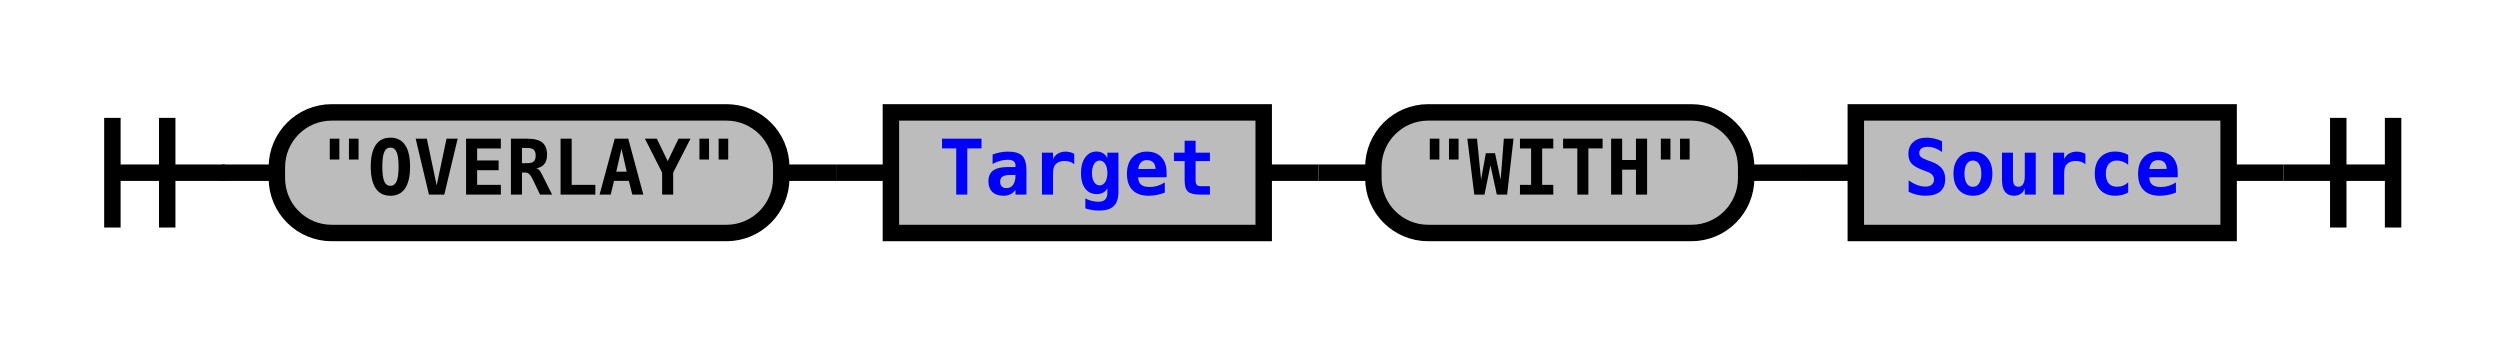
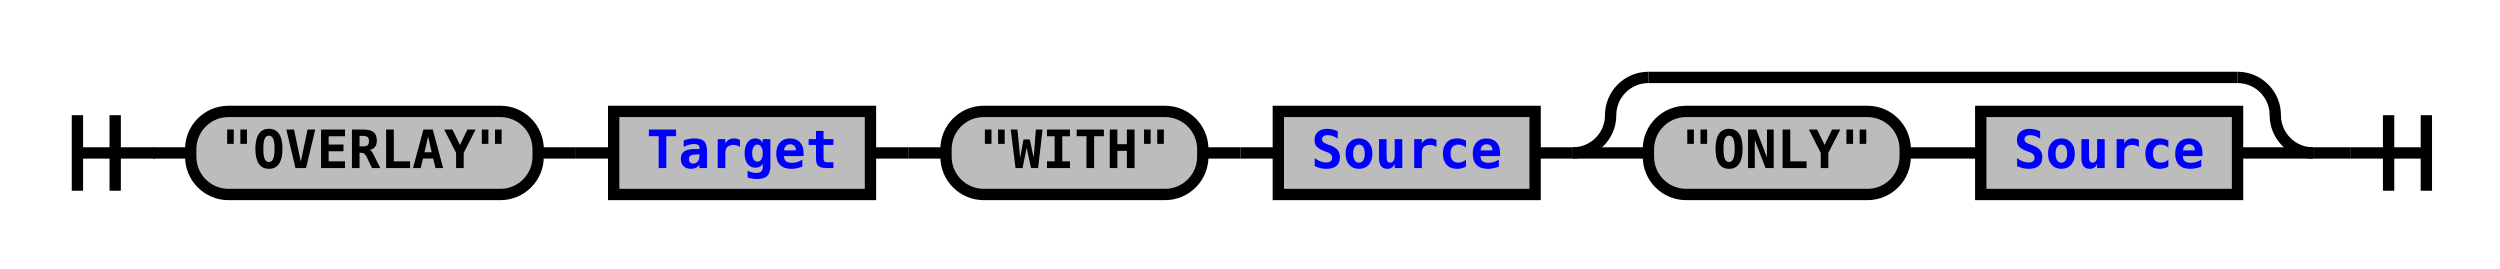
- <svg xmlns="http://www.w3.org/2000/svg" xmlns:xlink="http://www.w3.org/1999/xlink" class="railroad-diagram" width="456" height="62" viewBox="0 0 456 62">
+ <svg xmlns="http://www.w3.org/2000/svg" xmlns:xlink="http://www.w3.org/1999/xlink" class="railroad-diagram" width="662" height="71" viewBox="0 0 662 71">
  <defs>
    <style type="text/css">
path {
stroke-width: 3;
stroke: black;
fill: rgba(0,0,0,0);
}
text {
font: bold 14px monospace;
text-anchor: middle;
}
text.diagram-text {
font-size: 12px;
}
a {
fill: blue;
}
text.diagram-arrow {
font-size: 16px;
}
text.label {
text-anchor: start;
}
text.comment {
font: italic 12px monospace;
}
rect {
stroke-width: 3;
stroke: black;
fill: #BCBCBC;
}
path.diagram-text {
stroke-width: 3;
stroke: black;
fill: #BCBCBC;
cursor: help;
}
</style>
  </defs>
  <g transform="translate(.5 .5)">
-     <path d="M 20 21 v 20 m 10 -20 v 20 m -10 -10 h 20.5" />
-     <path d="M40 31h10" />
+     <path d="M 20 30 v 20 m 10 -20 v 20 m -10 -10 h 20.5" />
+     <path d="M40 40h10" />
    <g>
-       <path d="M50 31h0" />
-       <path d="M406 31h0" />
+       <path d="M50 40h0" />
+       <path d="M612 40h0" />
      <g class="terminal">
-         <path d="M50 31h0" />
-         <path d="M142 31h0" />
-         <rect x="50" y="20" width="92" height="22" rx="10" ry="10" />
-         <text x="96" y="35">"OVERLAY"</text>
+         <path d="M50 40h0" />
+         <path d="M142 40h0" />
+         <rect x="50" y="29" width="92" height="22" rx="10" ry="10" />
+         <text x="96" y="44">"OVERLAY"</text>
      </g>
-       <path d="M142 31h10" />
-       <path d="M152 31h10" />
+       <path d="M142 40h10" />
+       <path d="M152 40h10" />
      <g class="non-terminal">
-         <path d="M162 31h0" />
-         <path d="M230 31h0" />
-         <rect x="162" y="20" width="68" height="22" />
+         <path d="M162 40h0" />
+         <path d="M230 40h0" />
+         <rect x="162" y="29" width="68" height="22" />
        <a xlink:href="reuse_target.svg">
-           <text x="196" y="35">Target</text>
+           <text x="196" y="44">Target</text>
        </a>
      </g>
-       <path d="M230 31h10" />
-       <path d="M240 31h10" />
+       <path d="M230 40h10" />
+       <path d="M240 40h10" />
      <g class="terminal">
-         <path d="M250 31h0" />
-         <path d="M318 31h0" />
-         <rect x="250" y="20" width="68" height="22" rx="10" ry="10" />
-         <text x="284" y="35">"WITH"</text>
+         <path d="M250 40h0" />
+         <path d="M318 40h0" />
+         <rect x="250" y="29" width="68" height="22" rx="10" ry="10" />
+         <text x="284" y="44">"WITH"</text>
      </g>
-       <path d="M318 31h10" />
-       <path d="M328 31h10" />
+       <path d="M318 40h10" />
+       <path d="M328 40h10" />
      <g class="non-terminal">
-         <path d="M338 31h0" />
-         <path d="M406 31h0" />
-         <rect x="338" y="20" width="68" height="22" />
+         <path d="M338 40h0" />
+         <path d="M406 40h0" />
+         <rect x="338" y="29" width="68" height="22" />
        <a xlink:href="reuse_source.svg">
-           <text x="372" y="35">Source</text>
+           <text x="372" y="44">Source</text>
        </a>
      </g>
+       <path d="M406 40h10" />
+       <g>
+         <path d="M416 40h0" />
+         <path d="M612 40h0" />
+         <path d="M416 40a10 10 0 0 0 10 -10v0a10 10 0 0 1 10 -10" />
+         <g>
+           <path d="M436 20h156" />
+         </g>
+         <path d="M592 20a10 10 0 0 1 10 10v0a10 10 0 0 0 10 10" />
+         <path d="M416 40h20" />
+         <g>
+           <path d="M436 40h0" />
+           <path d="M592 40h0" />
+           <g class="terminal">
+             <path d="M436 40h0" />
+             <path d="M504 40h0" />
+             <rect x="436" y="29" width="68" height="22" rx="10" ry="10" />
+             <text x="470" y="44">"ONLY"</text>
+           </g>
+           <path d="M504 40h10" />
+           <path d="M514 40h10" />
+           <g class="non-terminal">
+             <path d="M524 40h0" />
+             <path d="M592 40h0" />
+             <rect x="524" y="29" width="68" height="22" />
+             <a xlink:href="reuse_source.svg">
+               <text x="558" y="44">Source</text>
+             </a>
+           </g>
+         </g>
+         <path d="M592 40h20" />
+       </g>
    </g>
-     <path d="M406 31h10" />
-     <path d="M 416 31 h 20 m -10 -10 v 20 m 10 -20 v 20" />
+     <path d="M612 40h10" />
+     <path d="M 622 40 h 20 m -10 -10 v 20 m 10 -20 v 20" />
  </g>
</svg>
